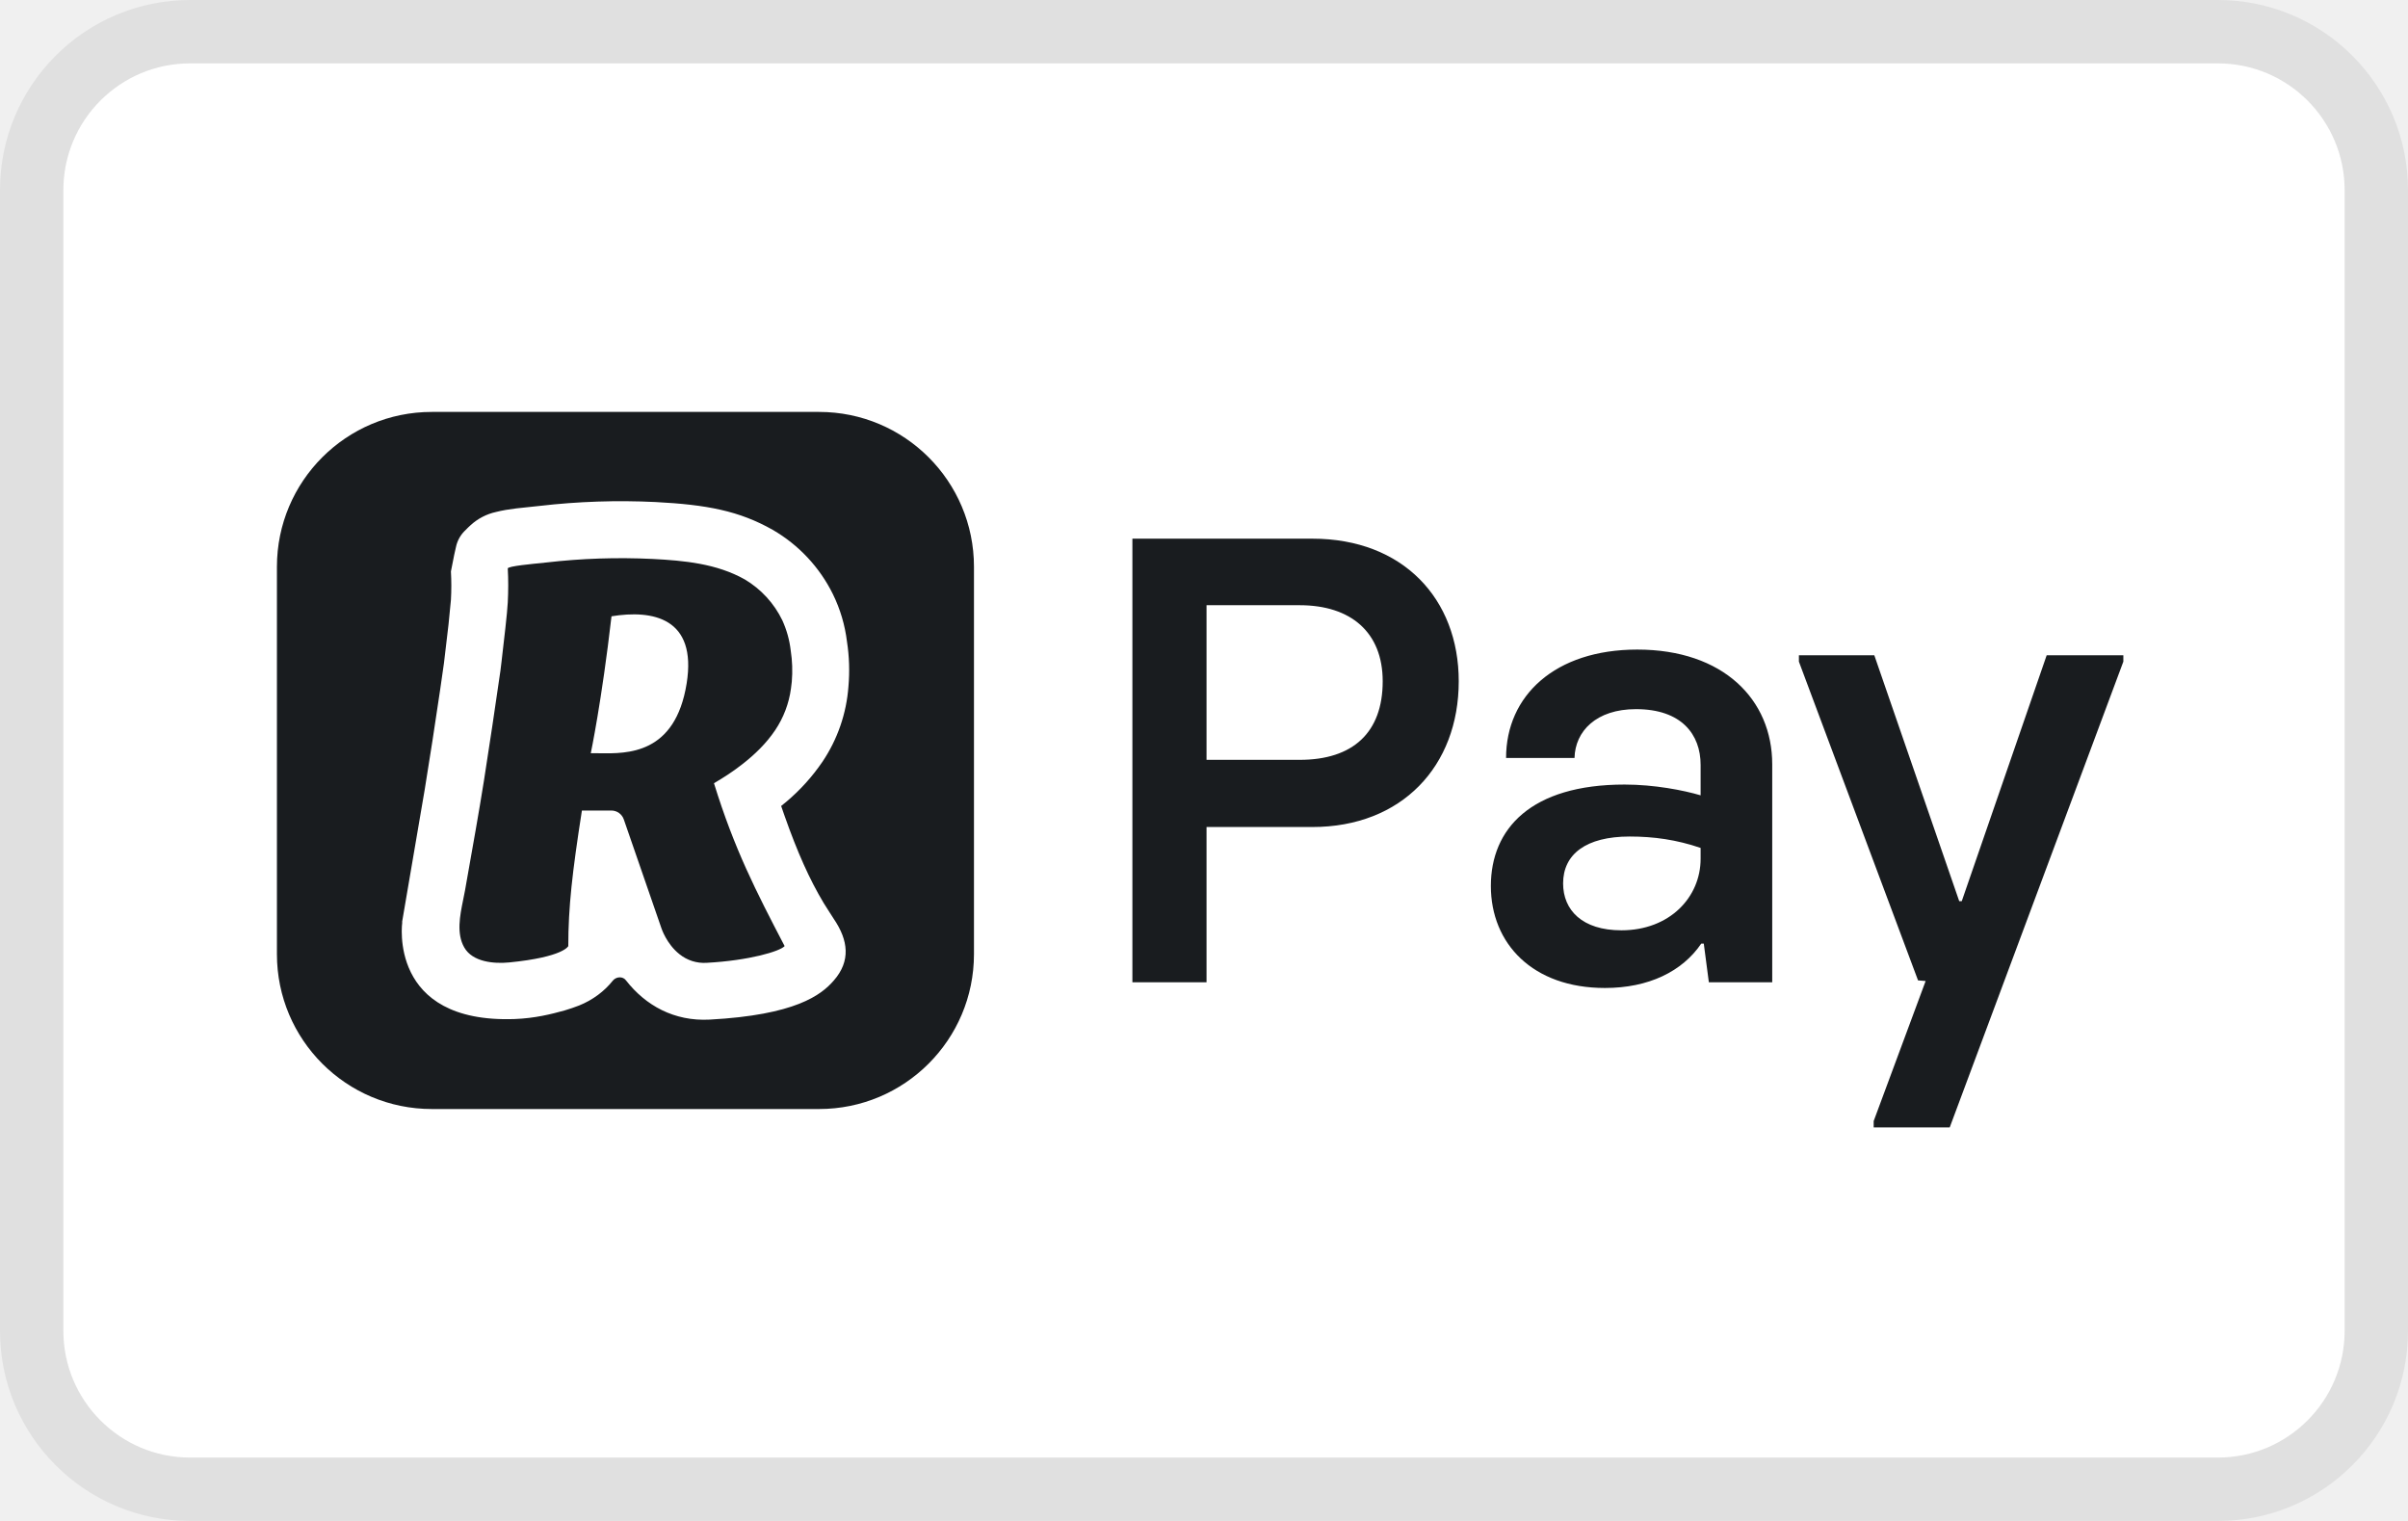
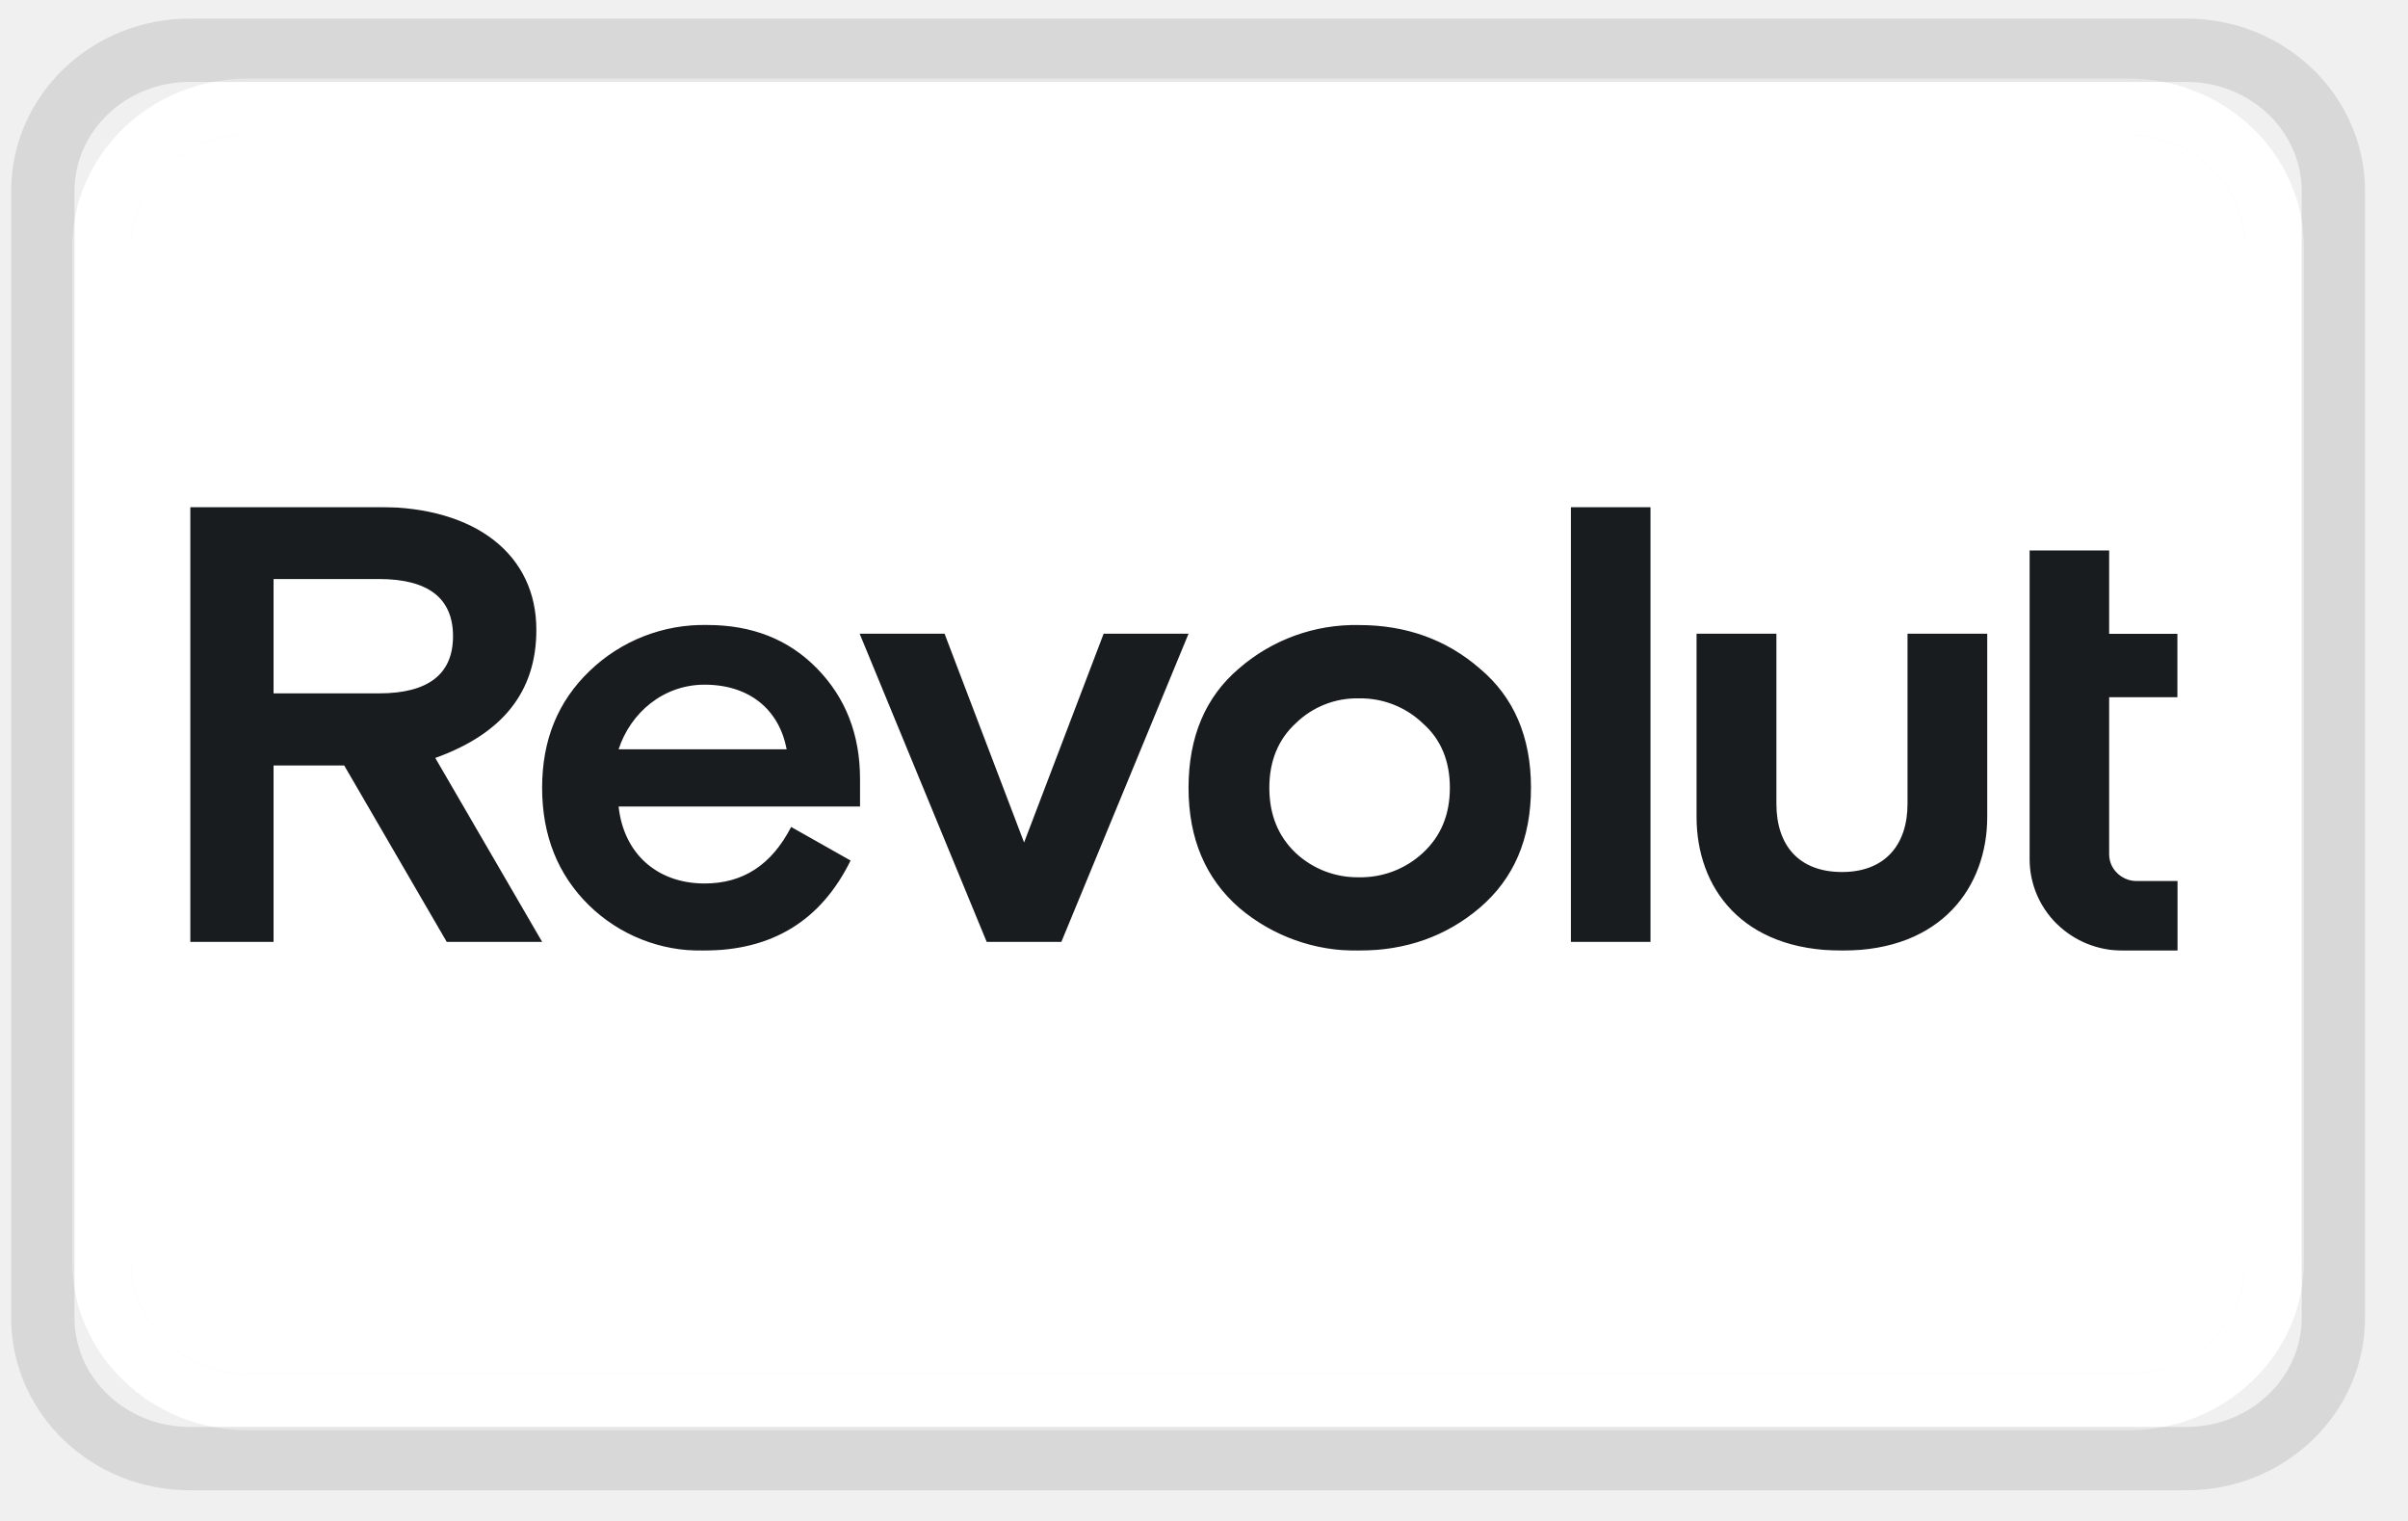
- <svg xmlns="http://www.w3.org/2000/svg" role="img" viewBox="0 0 38 24" width="38" height="24" fill="none" aria-labelledby="pi-revolut">
-   <path d="M1 3a2 2 0 012-2h32a2 2 0 012 2v18a2 2 0 01-2 2H3a2 2 0 01-2-2V3z" fill="#fff" />
-   <path fill-rule="evenodd" clip-rule="evenodd" d="M3 0h32a3 3 0 013 3v18a3 3 0 01-3 3H3a3 3 0 01-3-3V3a3 3 0 013-3zm0 1a2 2 0 00-2 2v18a2 2 0 002 2h32a2 2 0 002-2V3a2 2 0 00-2-2H3z" fill="#000" fill-opacity=".07" />
-   <path fill-rule="evenodd" clip-rule="evenodd" d="M6.815 6.5A2.444 2.444 0 004.37 8.944v6.112A2.444 2.444 0 006.815 17.5h6.11a2.444 2.444 0 002.445-2.444V8.944A2.444 2.444 0 0012.926 6.5H6.815zm5.378 1.86c-.532-.3-1.04-.396-1.847-.438a11.17 11.17 0 00-1.83.061l-.366.039-.167.024c-.056.01-.106.02-.156.033a.866.866 0 00-.398.206l-.04.037-.064.064a.503.503 0 00-.13.248l-.027.12-.052.263a4 4 0 010 .449l-.038.388-.072.609-.06.42s-.072.486-.12.796c-.047.303-.123.776-.123.776l-.358 2.096h.003s-.231 1.6 1.774 1.529c.319-.012.577-.077.789-.136l.116-.037.11-.04c.218-.087.403-.228.533-.392.054-.067.161-.073.21-.003.308.394.758.646 1.318.617 1.354-.073 1.76-.386 1.96-.617.269-.307.23-.634 0-.972l-.072-.112-.088-.139c-.225-.376-.414-.8-.616-1.373l-.055-.158.08-.065a3.13 3.13 0 00.57-.63 2.442 2.442 0 00.412-1.19 2.943 2.943 0 00-.023-.708 2.338 2.338 0 00-.222-.749 2.4 2.4 0 00-.951-1.016zm-3.603.52c-.184.017-.578.054-.577.09.01.177.009.36 0 .536-.006.145-.063.632-.096.913v.001l-.02.165a140.97 140.97 0 01-.26 1.734c-.083.52-.176 1.038-.268 1.557l-.031.176-.03.151c-.05.247-.107.528.018.747.132.232.471.26.709.237.861-.085.933-.258.933-.258 0-.612.063-1.167.215-2.139h.465c.088 0 .167.056.196.14l.593 1.715s.08.25.286.412a.618.618 0 00.427.136c.673-.036 1.16-.182 1.232-.264-.454-.87-.793-1.53-1.115-2.57.156-.091.308-.19.45-.302.195-.152.376-.327.515-.534a1.548 1.548 0 00.25-.658l.013-.107a2.082 2.082 0 00-.017-.495 1.589 1.589 0 00-.132-.474 1.52 1.52 0 00-.593-.646c-.444-.25-.956-.297-1.455-.323a10.25 10.25 0 00-1.679.056l-.029.003zm1.06.845c-.155 1.346-.327 2.16-.327 2.16l.135.001c.442.007 1.198.02 1.378-1.102.166-1.037-.538-1.165-1.186-1.059z" fill="#191C1F" />
-   <path d="M19.04 15.5v-2.45h1.67c1.41 0 2.31-.96 2.31-2.3 0-1.3-.88-2.25-2.31-2.25h-2.84v7h1.17zm0-5.95h1.47c.81 0 1.31.43 1.31 1.2 0 .81-.47 1.24-1.31 1.24h-1.47V9.55zM25.327 15.59c.69 0 1.22-.26 1.52-.7h.04l.08.61h1v-3.44c0-1.02-.77-1.81-2.13-1.81-1.3 0-2.07.73-2.07 1.71h1.08c.01-.42.34-.77.97-.77.72 0 1.02.4 1.02.88v.48c-.27-.08-.73-.17-1.2-.17-1.48 0-2.11.7-2.11 1.6 0 .91.66 1.61 1.8 1.61zm.26-.91c-.62 0-.92-.32-.92-.74 0-.46.36-.74 1.05-.74.38 0 .74.05 1.12.18v.17c0 .61-.49 1.13-1.25 1.13zM30.768 17.79l2.74-7.35v-.1h-1.21l-1.34 3.88h-.04l-1.34-3.88h-1.19v.1l1.88 5.03.12.01-.82 2.21v.1h1.2z" fill="#191C1F" />
+ <svg xmlns="http://www.w3.org/2000/svg" width="38" height="24" viewBox="0 0 38 24" fill="none">
+   <g clip-path="url(#clip0_130_20195)">
+     <path d="M2.066 3.905c0-.982.83-1.778 1.854-1.778h29.658c1.024 0 1.854.796 1.854 1.778v16c0 .982-.83 1.777-1.854 1.777H3.92c-1.024 0-1.854-.795-1.854-1.777v-16z" fill="#fff" />
+     <mask id="mask0_130_20195" style="mask-type:luminance" maskUnits="userSpaceOnUse" x="3" y="8" width="32" height="7">
+       <path d="M35 8H3v7h32V8z" fill="#fff" />
+     </mask>
+     <g mask="url(#mask0_130_20195)">
+       <path d="M34.48 8H3v7.108h31.48V8z" fill="#fff" />
+       <path fill-rule="evenodd" clip-rule="evenodd" d="M8.556 14.863L6.869 11.96c1.067-.382 1.595-1.05 1.595-2.02C8.466 8.755 7.508 8 5.982 8H3v6.863h1.317v-2.784h1.115l1.618 2.784h1.506zM5.982 9.137c.778 0 1.167.304 1.167.902 0 .598-.39.902-1.167.902H4.317V9.137h1.665zm20.064 5.726V8H24.79v6.863h1.255zm-2.694-4.314c-.53-.46-1.168-.686-1.906-.686a2.797 2.797 0 00-1.895.686c-.529.45-.795 1.079-.795 1.882 0 .804.27 1.432.798 1.893a2.836 2.836 0 001.892.676c.738 0 1.377-.225 1.906-.676.539-.461.808-1.088.808-1.893 0-.804-.27-1.431-.808-1.882zm-2.903 2.912c-.279-.264-.418-.607-.418-1.03 0-.421.14-.764.418-1.019a1.38 1.38 0 01.997-.392 1.42 1.42 0 011.005.392c.29.255.429.598.429 1.02 0 .42-.14.764-.429 1.029a1.441 1.441 0 01-1.007.382 1.424 1.424 0 01-.995-.382zm9.653-.777V10h1.258v2.89c0 1.098-.717 2.11-2.283 2.11h-.01c-1.576 0-2.294-.99-2.294-2.11V10h1.26v2.684c0 .648.348 1.076 1.036 1.076.677 0 1.033-.429 1.033-1.075zM17.416 10l-1.255 3.294L14.906 10h-1.34l2.005 4.863h1.178L18.756 10h-1.34zm-4.522.549c.45.461.678 1.04.678 1.745v.432h-3.81c.08.745.61 1.215 1.357 1.215.608 0 1.057-.294 1.366-.892l.938.53c-.469.95-1.236 1.421-2.324 1.421a2.513 2.513 0 01-1.806-.716c-.488-.48-.738-1.098-.738-1.853 0-.755.249-1.362.748-1.842a2.595 2.595 0 011.856-.727c.708 0 1.286.226 1.735.687zm-.48 1.274c-.119-.627-.588-1.019-1.296-1.019-.649 0-1.167.441-1.356 1.02h2.653zm20.044 2.755c.274.27.646.422 1.035.422h.87v-1.098h-.649a.435.435 0 01-.397-.26.418.418 0 01-.033-.163v-2.477h1.077v-1h-1.077V8.686h-1.255v4.873c0 .382.154.749.428 1.019z" fill="#191C1F" />
+     </g>
+     <path fill-rule="evenodd" clip-rule="evenodd" d="M3.92 1.238h29.658c1.536 0 2.78 1.194 2.78 2.667v16c0 1.473-1.244 2.666-2.78 2.666H3.92c-1.536 0-2.78-1.194-2.78-2.666v-16c0-1.473 1.244-2.667 2.78-2.667zm0 .889c-1.024 0-1.854.796-1.854 1.778v16c0 .982.83 1.777 1.854 1.777h29.658c1.024 0 1.854-.795 1.854-1.777v-16c0-.982-.83-1.778-1.854-1.778H3.92z" fill="#fff" />
+     <path d="M34.505.793H2.993c-1.28 0-2.317.995-2.317 2.223v17.778c0 1.227 1.037 2.222 2.317 2.222h31.512c1.28 0 2.317-.995 2.317-2.222V3.016c0-1.228-1.037-2.223-2.317-2.223z" stroke="#000" stroke-opacity=".1" />
+   </g>
+   <defs>
+     <clipPath id="clip0_130_20195">
+       <path fill="#fff" d="M0 0h38v24H0z" />
+     </clipPath>
+   </defs>
</svg>
